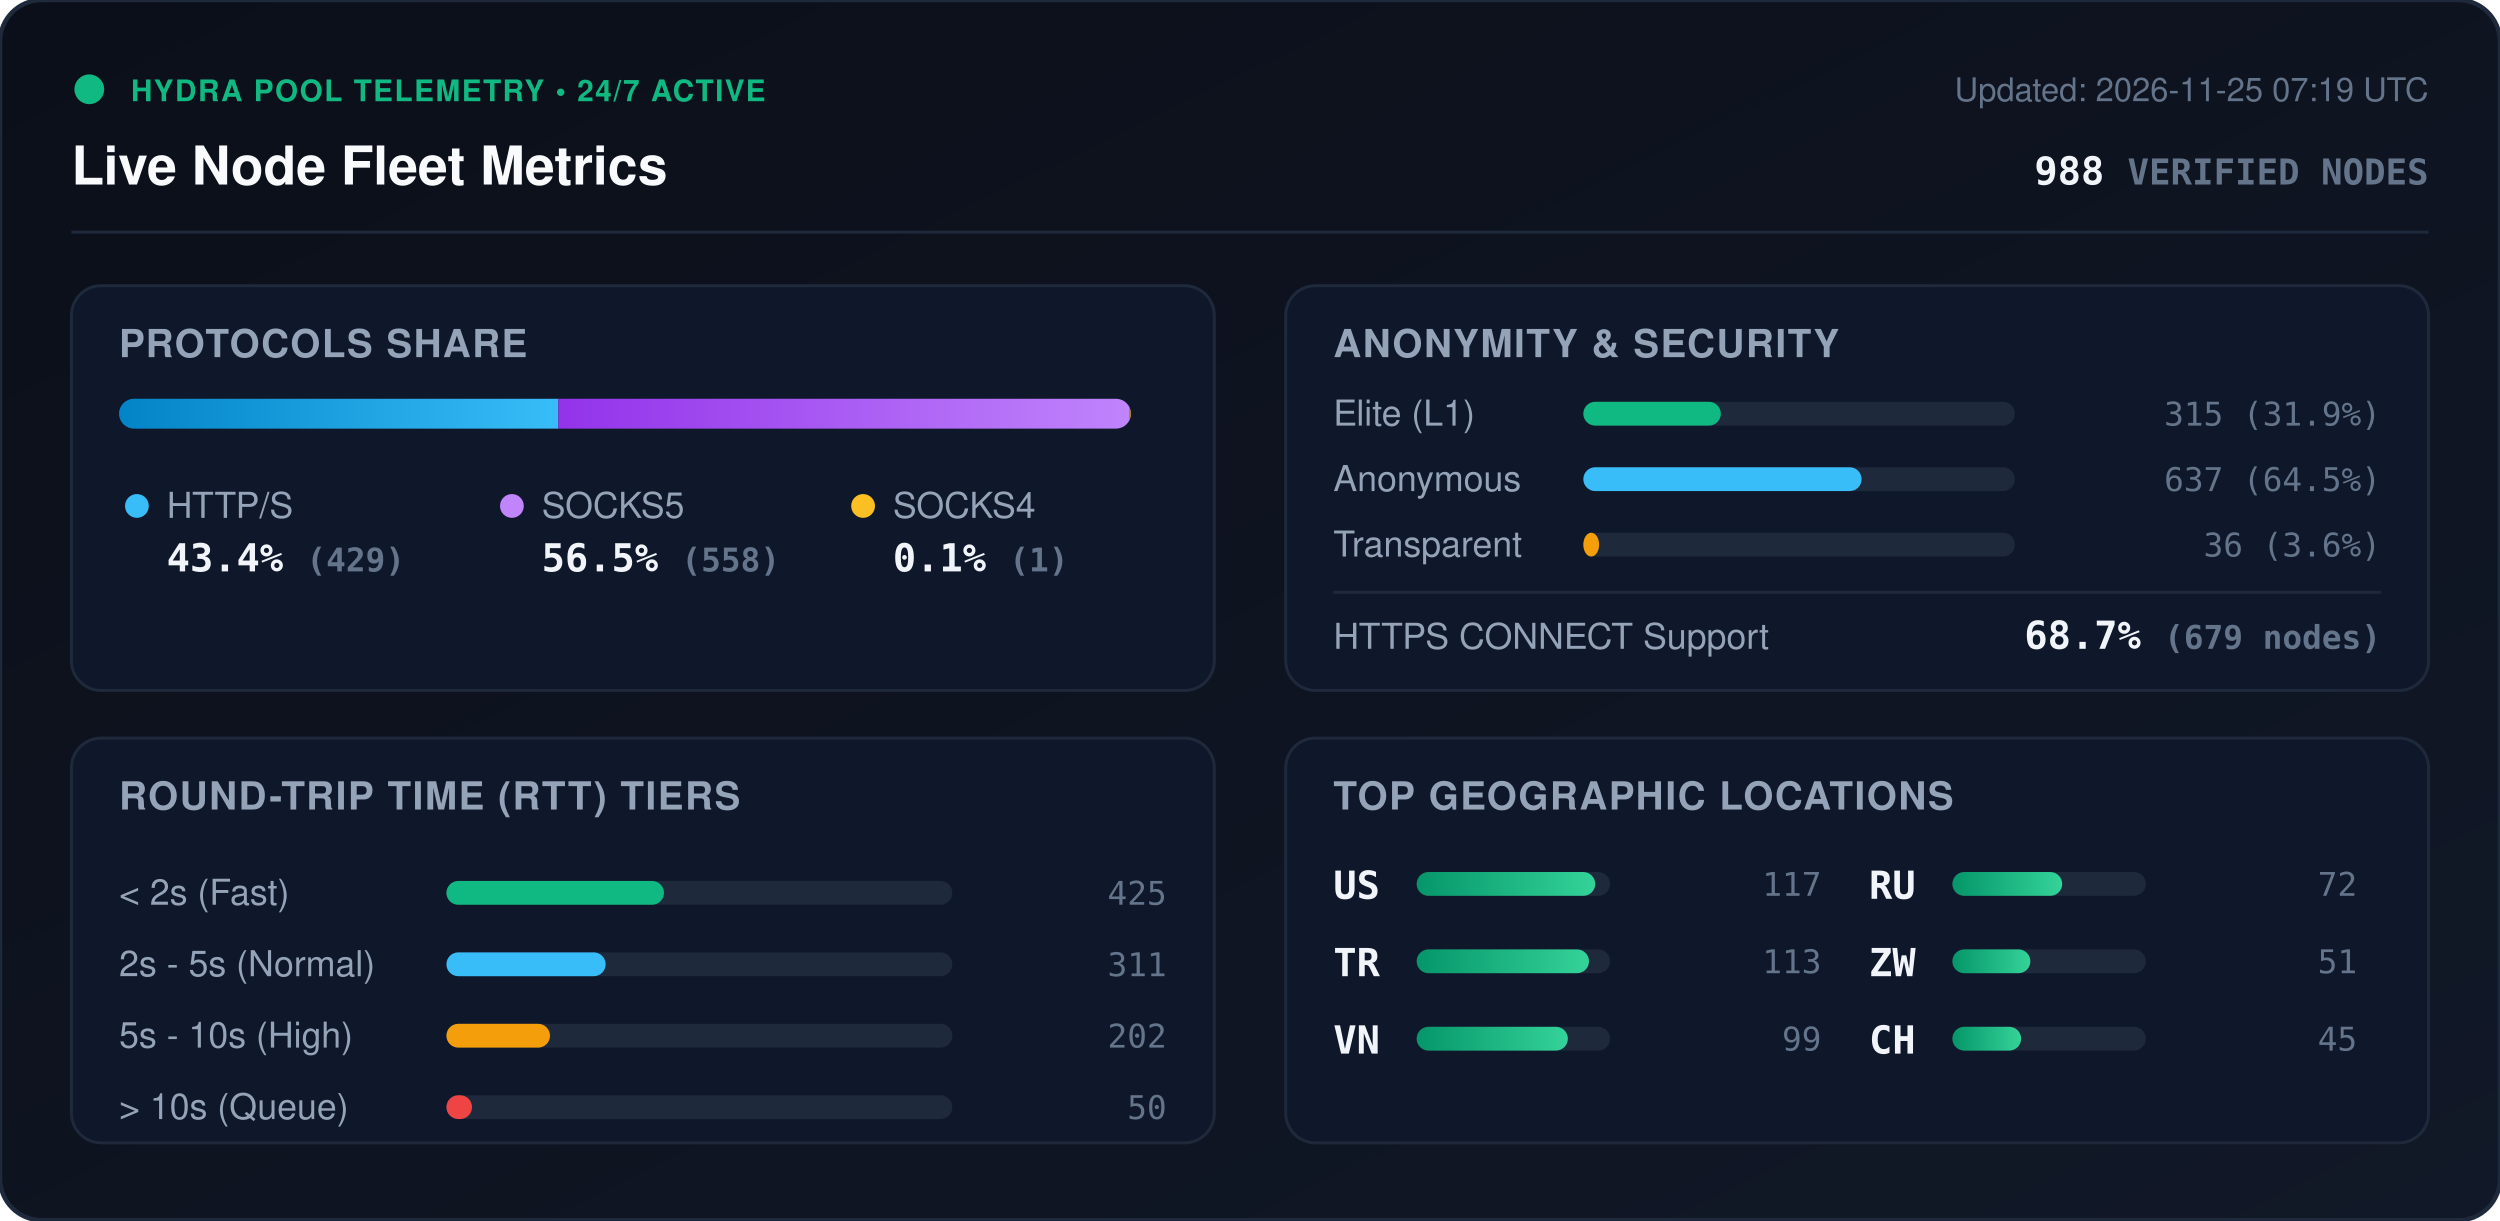
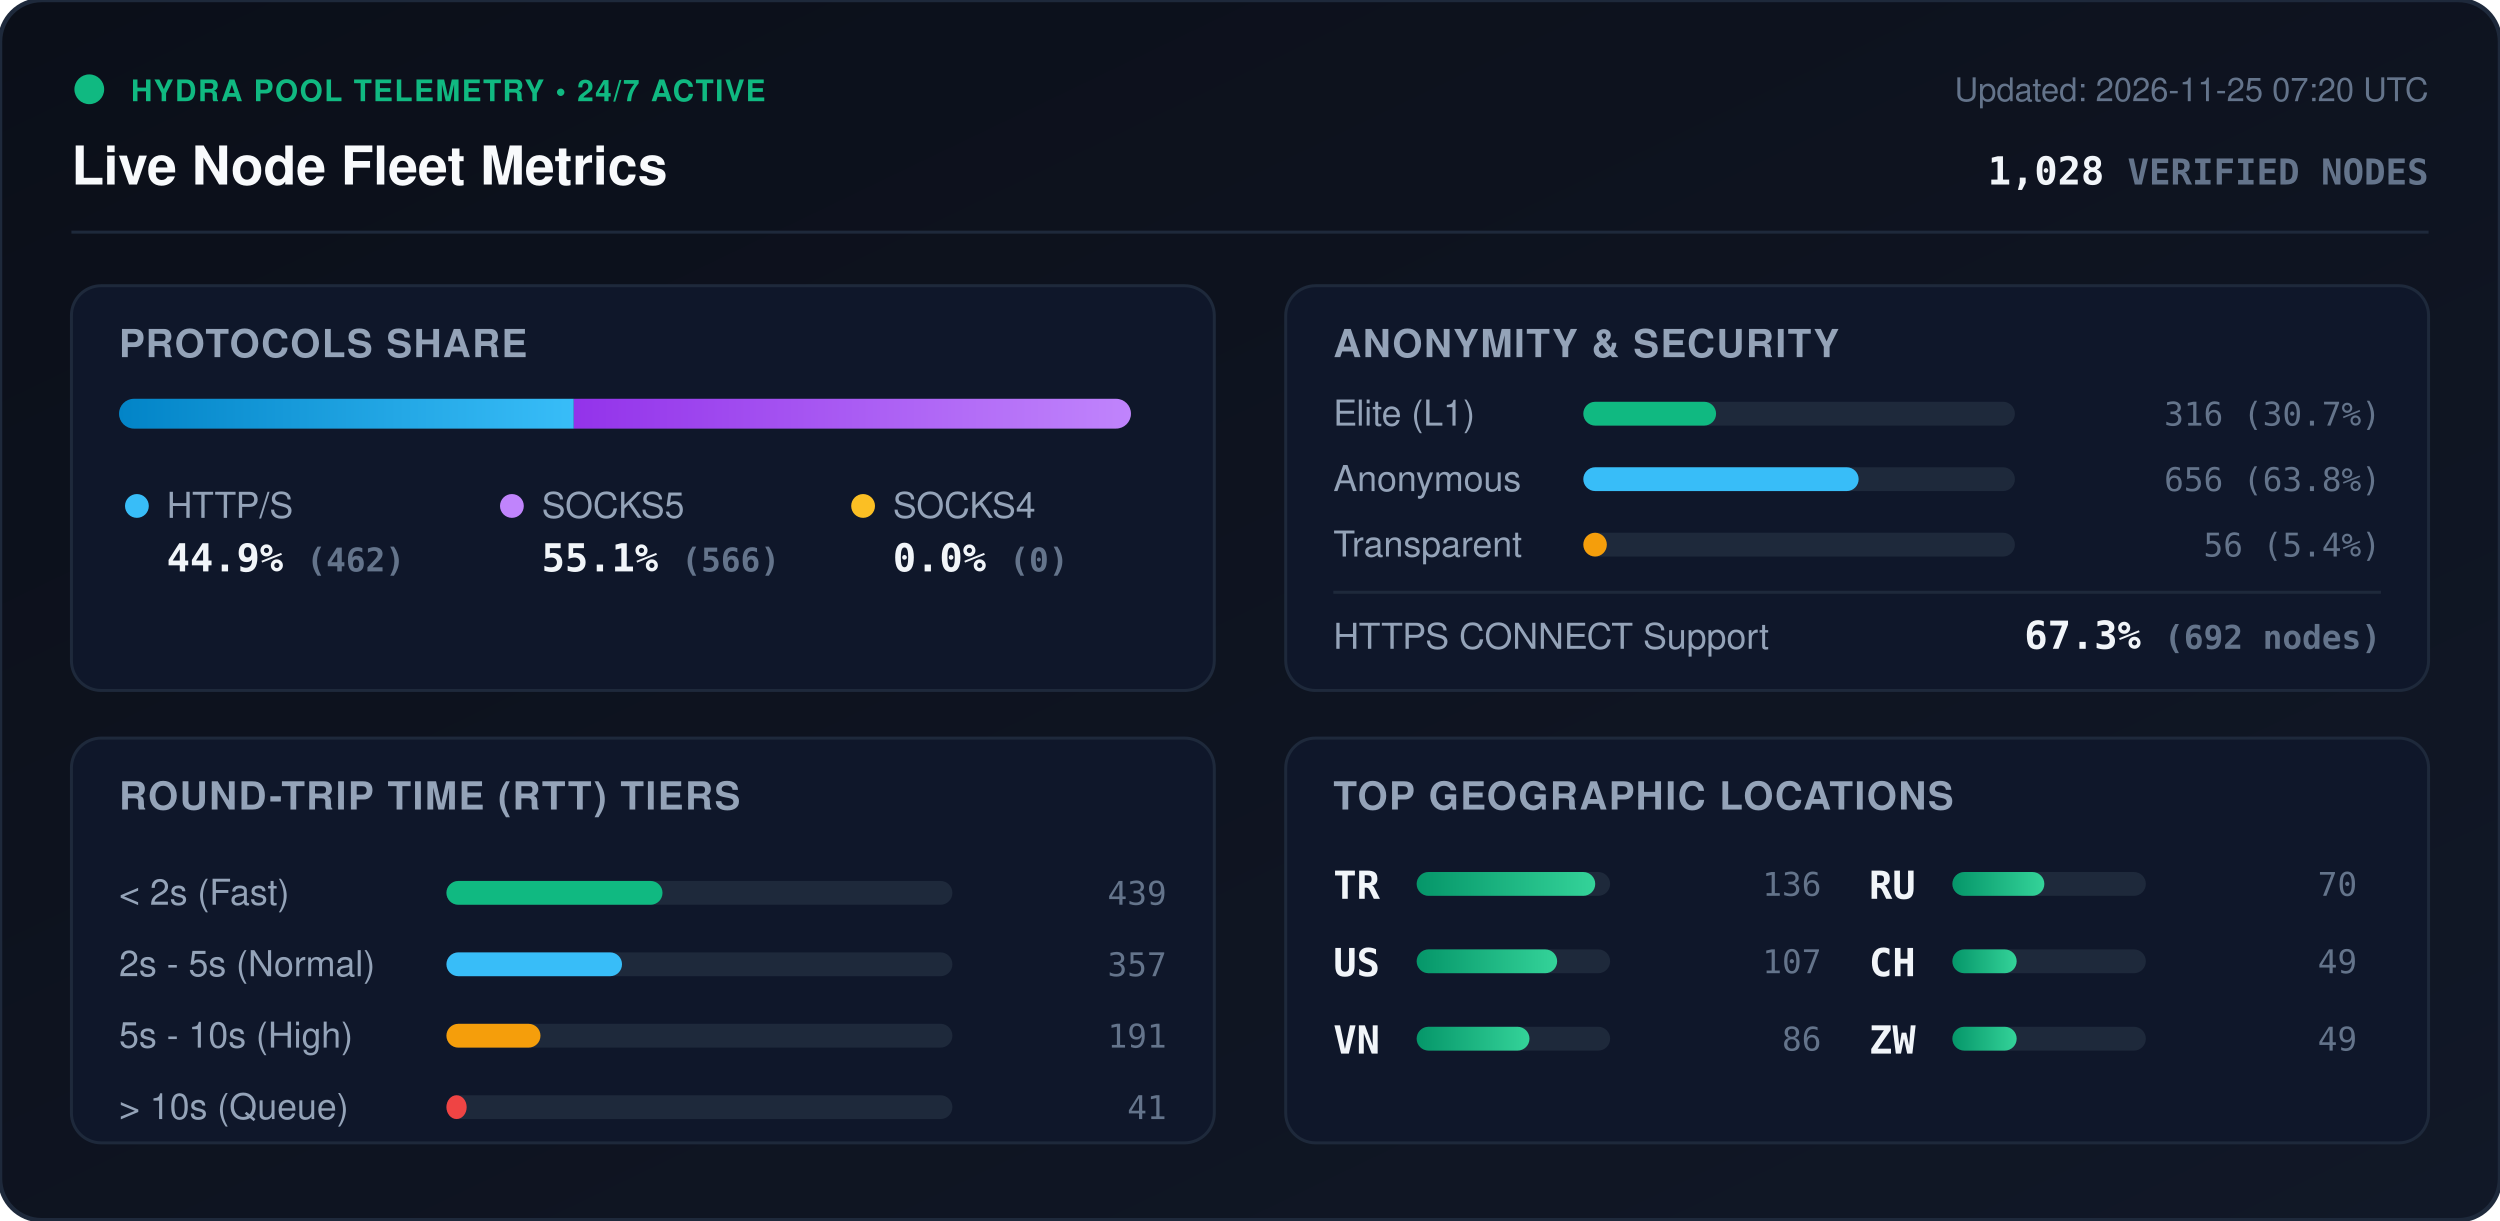
<svg xmlns="http://www.w3.org/2000/svg" viewBox="0 0 840 410" width="840" height="410" style="max-width: 100%; height: auto;">
  <defs>
    <linearGradient id="bg" x1="0%" y1="0%" x2="100%" y2="100%">
      <stop offset="0%" stop-color="#0b0f19" />
      <stop offset="100%" stop-color="#111827" />
    </linearGradient>
    <linearGradient id="bar-http" x1="0%" y1="0%" x2="100%" y2="0%">
      <stop offset="0%" stop-color="#0284c7" />
      <stop offset="100%" stop-color="#38bdf8" />
    </linearGradient>
    <linearGradient id="bar-socks5" x1="0%" y1="0%" x2="100%" y2="0%">
      <stop offset="0%" stop-color="#9333ea" />
      <stop offset="100%" stop-color="#c084fc" />
    </linearGradient>
    <linearGradient id="bar-socks4" x1="0%" y1="0%" x2="100%" y2="0%">
      <stop offset="0%" stop-color="#d97706" />
      <stop offset="100%" stop-color="#fbbf24" />
    </linearGradient>
    <linearGradient id="bar-green" x1="0%" y1="0%" x2="100%" y2="0%">
      <stop offset="0%" stop-color="#059669" />
      <stop offset="100%" stop-color="#34d399" />
    </linearGradient>
    <clipPath id="prog-track-clip">
      <rect width="340.0" height="10" rx="5" />
    </clipPath>
    <style>
      .title { font: 700 18px -apple-system, BlinkMacSystemFont, 'Segoe UI', Helvetica, Arial, sans-serif; fill: #f8fafc; }
      .sub { font: 500 11px -apple-system, BlinkMacSystemFont, 'Segoe UI', Helvetica, Arial, sans-serif; fill: #64748b; }
      .section-hdr { font: 600 13px -apple-system, BlinkMacSystemFont, 'Segoe UI', Helvetica, Arial, sans-serif; fill: #94a3b8; letter-spacing: 0.5px; }
      .metric-val { font: 700 13px -apple-system, BlinkMacSystemFont, 'Segoe UI', Helvetica, Arial, sans-serif; fill: #f1f5f9; }
      .metric-lbl { font: 500 12px -apple-system, BlinkMacSystemFont, 'Segoe UI', Helvetica, Arial, sans-serif; fill: #94a3b8; }
      .badge-txt { font: 700 10px -apple-system, BlinkMacSystemFont, 'Segoe UI', Helvetica, Arial, sans-serif; fill: #10b981; letter-spacing: 0.5px; }
      .mono { font-family: ui-monospace, SFMono-Regular, Menlo, Monaco, Consolas, monospace; }
      .pulse { animation: beacon 2s infinite ease-in-out; }
      @keyframes beacon { 0%, 100% { opacity: 1; } 50% { opacity: 0.35; } }
    </style>
  </defs>
  <rect width="840" height="410" rx="14" fill="url(#bg)" stroke="#1e293b" stroke-width="1.5" />
  <g transform="translate(24, 24)">
    <circle cx="6" cy="6" r="5" fill="#10b981" class="pulse" />
    <text x="20" y="10" class="badge-txt">HYDRA POOL TELEMETRY • 24/7 ACTIVE</text>
    <text x="0" y="38" class="title">Live Node Fleet Metrics</text>
-     <text x="792" y="10" text-anchor="end" class="sub">Updated: 2026-11-25 07:19 UTC</text>
-     <text x="792" y="38" text-anchor="end" class="metric-val mono" fill="#38bdf8">988 <tspan font-size="12" fill="#64748b">VERIFIED NODES</tspan>
+     <text x="792" y="10" text-anchor="end" class="sub">Updated: 2026-11-25 07:20 UTC</text>
+     <text x="792" y="38" text-anchor="end" class="metric-val mono" fill="#38bdf8">1,028 <tspan font-size="12" fill="#64748b">VERIFIED NODES</tspan>
    </text>
  </g>
  <line x1="24" y1="78" x2="816" y2="78" stroke="#1e293b" stroke-width="1" />
  <g transform="translate(24, 96)">
    <rect width="384" height="136" rx="10" fill="#0f172a" stroke="#1e293b" />
    <text x="16" y="24" class="section-hdr">PROTOCOLS SHARE</text>
    <g transform="translate(16, 38)">
      <rect width="340.0" height="10" rx="5" fill="#1e293b" />
      <g clip-path="url(#prog-track-clip)">
-         <rect x="0" width="147.6" height="10" fill="url(#bar-http)" />
-         <rect x="147.6" width="192.0" height="10" fill="url(#bar-socks5)" />
-         <rect x="339.6" width="0.3" height="10" fill="url(#bar-socks4)" />
+         <rect x="0" width="152.8" height="10" fill="url(#bar-http)" />
+         <rect x="152.8" width="187.2" height="10" fill="url(#bar-socks5)" />
+         <rect x="340.0" width="0.0" height="10" fill="url(#bar-socks4)" />
      </g>
    </g>
    <g transform="translate(16, 68)">
      <circle cx="6" cy="6" r="4" fill="#38bdf8" />
      <text x="16" y="10" class="metric-lbl">HTTP/S</text>
-       <text x="16" y="28" class="metric-val mono">43.4% <tspan font-size="11" fill="#64748b">(429)</tspan>
+       <text x="16" y="28" class="metric-val mono">44.9% <tspan font-size="11" fill="#64748b">(462)</tspan>
      </text>
      <circle cx="132" cy="6" r="4" fill="#c084fc" />
      <text x="142" y="10" class="metric-lbl">SOCKS5</text>
-       <text x="142" y="28" class="metric-val mono">56.5% <tspan font-size="11" fill="#64748b">(558)</tspan>
+       <text x="142" y="28" class="metric-val mono">55.1% <tspan font-size="11" fill="#64748b">(566)</tspan>
      </text>
      <circle cx="250" cy="6" r="4" fill="#fbbf24" />
      <text x="260" y="10" class="metric-lbl">SOCKS4</text>
-       <text x="260" y="28" class="metric-val mono">0.1% <tspan font-size="11" fill="#64748b">(1)</tspan>
+       <text x="260" y="28" class="metric-val mono">0.0% <tspan font-size="11" fill="#64748b">(0)</tspan>
      </text>
    </g>
  </g>
  <g transform="translate(432, 96)">
    <rect width="384" height="136" rx="10" fill="#0f172a" stroke="#1e293b" />
    <text x="16" y="24" class="section-hdr">ANONYMITY &amp; SECURITY</text>
    <text x="16" y="47" class="metric-lbl">Elite (L1)</text>
    <rect x="100" y="39" width="145.0" height="8" rx="4" fill="#1e293b" />
-     <rect x="100" y="39" width="46.2" height="8" rx="4" fill="#10b981" />
-     <text x="368" y="47" text-anchor="end" class="mono sub" fill="#e2e8f0">315 (31.9%)</text>
+     <rect x="100" y="39" width="44.6" height="8" rx="4" fill="#10b981" />
+     <text x="368" y="47" text-anchor="end" class="mono sub" fill="#e2e8f0">316 (30.7%)</text>
    <text x="16" y="69" class="metric-lbl">Anonymous</text>
    <rect x="100" y="61" width="145.0" height="8" rx="4" fill="#1e293b" />
-     <rect x="100" y="61" width="93.5" height="8" rx="4" fill="#38bdf8" />
-     <text x="368" y="69" text-anchor="end" class="mono sub" fill="#e2e8f0">637 (64.5%)</text>
+     <rect x="100" y="61" width="92.5" height="8" rx="4" fill="#38bdf8" />
+     <text x="368" y="69" text-anchor="end" class="mono sub" fill="#e2e8f0">656 (63.8%)</text>
    <text x="16" y="91" class="metric-lbl">Transparent</text>
    <rect x="100" y="83" width="145.0" height="8" rx="4" fill="#1e293b" />
-     <rect x="100" y="83" width="5.3" height="8" rx="4" fill="#f59e0b" />
-     <text x="368" y="91" text-anchor="end" class="mono sub" fill="#e2e8f0">36 (3.6%)</text>
+     <rect x="100" y="83" width="7.9" height="8" rx="4" fill="#f59e0b" />
+     <text x="368" y="91" text-anchor="end" class="mono sub" fill="#e2e8f0">56 (5.4%)</text>
    <line x1="16" y1="103" x2="368" y2="103" stroke="#1e293b" stroke-width="1" />
    <text x="16" y="122" class="metric-lbl">HTTPS CONNECT Support</text>
-     <text x="368" y="122" text-anchor="end" class="metric-val mono" fill="#34d399">68.7% <tspan font-size="11" fill="#64748b">(679 nodes)</tspan>
+     <text x="368" y="122" text-anchor="end" class="metric-val mono" fill="#34d399">67.3% <tspan font-size="11" fill="#64748b">(692 nodes)</tspan>
    </text>
  </g>
  <g transform="translate(24, 248)">
    <rect width="384" height="136" rx="10" fill="#0f172a" stroke="#1e293b" />
    <text x="16" y="24" class="section-hdr">ROUND-TRIP TIME (RTT) TIERS</text>
    <g transform="translate(16, 42)">
      <text x="0" y="14" class="metric-lbl">&lt; 2s (Fast)</text>
      <rect x="110" y="6" width="170" height="8" rx="4" fill="#1e293b" />
-       <rect x="110" y="6" width="73.1" height="8" rx="4" fill="#10b981" />
-       <text x="352" y="14" text-anchor="end" class="mono sub">425</text>
+       <rect x="110" y="6" width="72.6" height="8" rx="4" fill="#10b981" />
+       <text x="352" y="14" text-anchor="end" class="mono sub">439</text>
      <text x="0" y="38" class="metric-lbl">2s - 5s (Normal)</text>
      <rect x="110" y="30" width="170" height="8" rx="4" fill="#1e293b" />
-       <rect x="110" y="30" width="53.5" height="8" rx="4" fill="#38bdf8" />
-       <text x="352" y="38" text-anchor="end" class="mono sub">311</text>
+       <rect x="110" y="30" width="59.0" height="8" rx="4" fill="#38bdf8" />
+       <text x="352" y="38" text-anchor="end" class="mono sub">357</text>
      <text x="0" y="62" class="metric-lbl">5s - 10s (High)</text>
      <rect x="110" y="54" width="170" height="8" rx="4" fill="#1e293b" />
-       <rect x="110" y="54" width="34.8" height="8" rx="4" fill="#f59e0b" />
-       <text x="352" y="62" text-anchor="end" class="mono sub">202</text>
+       <rect x="110" y="54" width="31.6" height="8" rx="4" fill="#f59e0b" />
+       <text x="352" y="62" text-anchor="end" class="mono sub">191</text>
      <text x="0" y="86" class="metric-lbl">&gt; 10s (Queue)</text>
      <rect x="110" y="78" width="170" height="8" rx="4" fill="#1e293b" />
-       <rect x="110" y="78" width="8.6" height="8" rx="4" fill="#ef4444" />
-       <text x="352" y="86" text-anchor="end" class="mono sub">50</text>
+       <rect x="110" y="78" width="6.8" height="8" rx="4" fill="#ef4444" />
+       <text x="352" y="86" text-anchor="end" class="mono sub">41</text>
    </g>
  </g>
  <g transform="translate(432, 248)">
    <rect width="384" height="136" rx="10" fill="#0f172a" stroke="#1e293b" />
    <text x="16" y="24" class="section-hdr">TOP GEOGRAPHIC LOCATIONS</text>
    <g transform="translate(16, 42)">
      <g transform="translate(0, 0)">
+         <text x="0" y="12" class="mono metric-val" font-size="12">TR</text>
+         <rect x="28" y="3" width="65" height="8" rx="4" fill="#1e293b" />
+         <rect x="28" y="3" width="60.0" height="8" rx="4" fill="url(#bar-green)" />
+         <text x="164" y="11" text-anchor="end" class="mono sub">136</text>
+       </g>
+       <g transform="translate(0, 26)">
        <text x="0" y="12" class="mono metric-val" font-size="12">US</text>
        <rect x="28" y="3" width="65" height="8" rx="4" fill="#1e293b" />
-         <rect x="28" y="3" width="60.0" height="8" rx="4" fill="url(#bar-green)" />
-         <text x="164" y="11" text-anchor="end" class="mono sub">117</text>
-       </g>
-       <g transform="translate(0, 26)">
-         <text x="0" y="12" class="mono metric-val" font-size="12">TR</text>
-         <rect x="28" y="3" width="65" height="8" rx="4" fill="#1e293b" />
-         <rect x="28" y="3" width="57.9" height="8" rx="4" fill="url(#bar-green)" />
-         <text x="164" y="11" text-anchor="end" class="mono sub">113</text>
+         <rect x="28" y="3" width="47.2" height="8" rx="4" fill="url(#bar-green)" />
+         <text x="164" y="11" text-anchor="end" class="mono sub">107</text>
      </g>
      <g transform="translate(0, 52)">
        <text x="0" y="12" class="mono metric-val" font-size="12">VN</text>
        <rect x="28" y="3" width="65" height="8" rx="4" fill="#1e293b" />
-         <rect x="28" y="3" width="50.8" height="8" rx="4" fill="url(#bar-green)" />
-         <text x="164" y="11" text-anchor="end" class="mono sub">99</text>
+         <rect x="28" y="3" width="37.9" height="8" rx="4" fill="url(#bar-green)" />
+         <text x="164" y="11" text-anchor="end" class="mono sub">86</text>
      </g>
      <g transform="translate(180, 0)">
        <text x="0" y="12" class="mono metric-val" font-size="12">RU</text>
        <rect x="28" y="3" width="65" height="8" rx="4" fill="#1e293b" />
-         <rect x="28" y="3" width="36.9" height="8" rx="4" fill="url(#bar-green)" />
-         <text x="164" y="11" text-anchor="end" class="mono sub">72</text>
+         <rect x="28" y="3" width="30.9" height="8" rx="4" fill="url(#bar-green)" />
+         <text x="164" y="11" text-anchor="end" class="mono sub">70</text>
      </g>
      <g transform="translate(180, 26)">
+         <text x="0" y="12" class="mono metric-val" font-size="12">CH</text>
+         <rect x="28" y="3" width="65" height="8" rx="4" fill="#1e293b" />
+         <rect x="28" y="3" width="21.6" height="8" rx="4" fill="url(#bar-green)" />
+         <text x="164" y="11" text-anchor="end" class="mono sub">49</text>
+       </g>
+       <g transform="translate(180, 52)">
        <text x="0" y="12" class="mono metric-val" font-size="12">ZW</text>
        <rect x="28" y="3" width="65" height="8" rx="4" fill="#1e293b" />
-         <rect x="28" y="3" width="26.2" height="8" rx="4" fill="url(#bar-green)" />
-         <text x="164" y="11" text-anchor="end" class="mono sub">51</text>
-       </g>
-       <g transform="translate(180, 52)">
-         <text x="0" y="12" class="mono metric-val" font-size="12">CH</text>
-         <rect x="28" y="3" width="65" height="8" rx="4" fill="#1e293b" />
-         <rect x="28" y="3" width="23.1" height="8" rx="4" fill="url(#bar-green)" />
-         <text x="164" y="11" text-anchor="end" class="mono sub">45</text>
+         <rect x="28" y="3" width="21.6" height="8" rx="4" fill="url(#bar-green)" />
+         <text x="164" y="11" text-anchor="end" class="mono sub">49</text>
      </g>
    </g>
  </g>
</svg>
